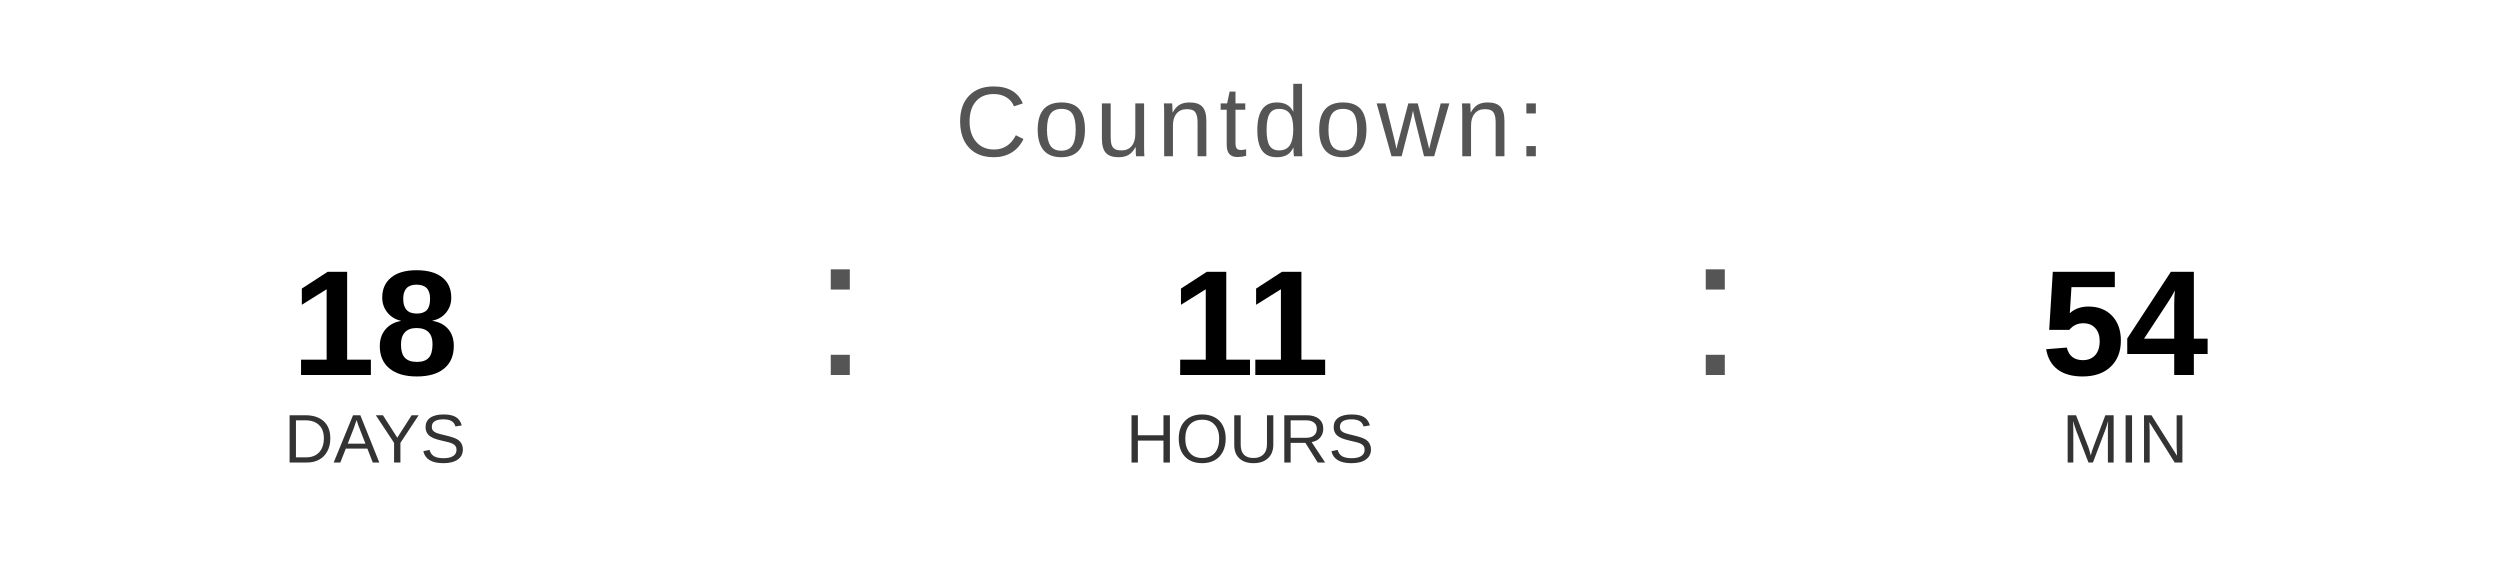
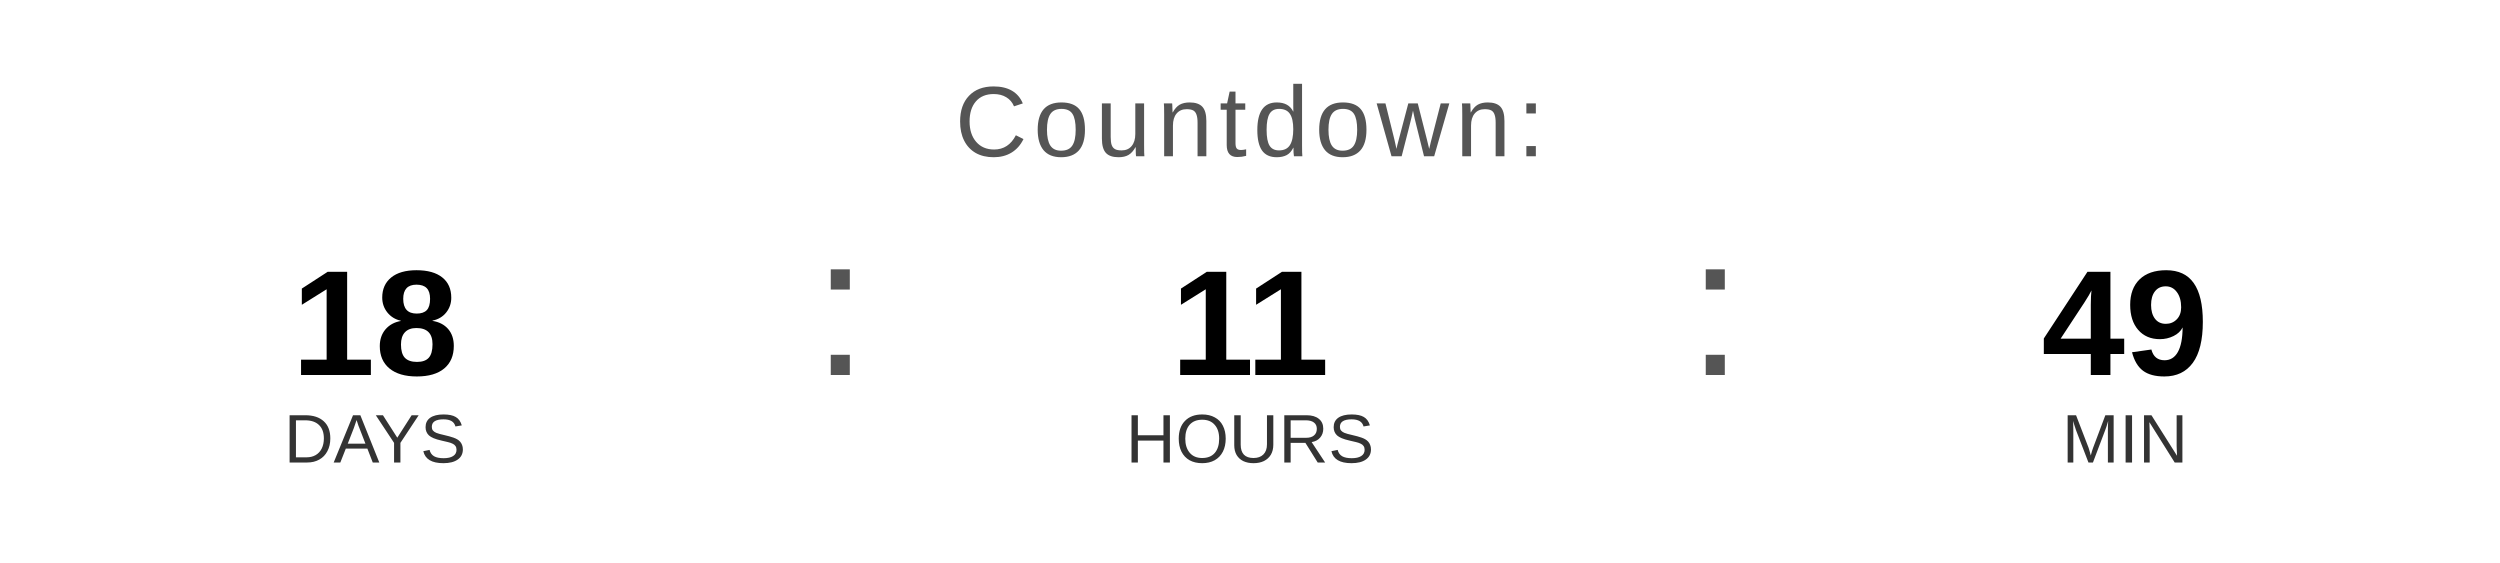
<svg xmlns="http://www.w3.org/2000/svg" width="400" height="90" viewBox="0 0 400 90">
  <text x="200" y="25" font-family="Arial, Helvetica, sans-serif" font-size="16" fill="#555555" text-anchor="middle" letter-spacing="1">
    Countdown:
  </text>
  <text x="60" y="60" font-family="Arial, Helvetica, sans-serif" font-size="24" font-weight="bold" fill="#000000" text-anchor="middle">18</text>
  <text x="60" y="74" font-family="Arial, Helvetica, sans-serif" font-size="11" fill="#333333" text-anchor="middle">DAYS</text>
  <text x="130" y="60" font-family="Arial, sans-serif" font-size="32" fill="#555555">:</text>
  <text x="200" y="60" font-family="Arial, Helvetica, sans-serif" font-size="24" font-weight="bold" fill="#000000" text-anchor="middle">11</text>
  <text x="200" y="74" font-family="Arial, Helvetica, sans-serif" font-size="11" fill="#333333" text-anchor="middle">HOURS</text>
  <text x="270" y="60" font-family="Arial, sans-serif" font-size="32" fill="#555555">:</text>
-   <text x="340" y="60" font-family="Arial, Helvetica, sans-serif" font-size="24" font-weight="bold" fill="#000000" text-anchor="middle">54</text>
+   <text x="340" y="60" font-family="Arial, Helvetica, sans-serif" font-size="24" font-weight="bold" fill="#000000" text-anchor="middle">49</text>
  <text x="340" y="74" font-family="Arial, Helvetica, sans-serif" font-size="11" fill="#333333" text-anchor="middle">MIN</text>
</svg>
